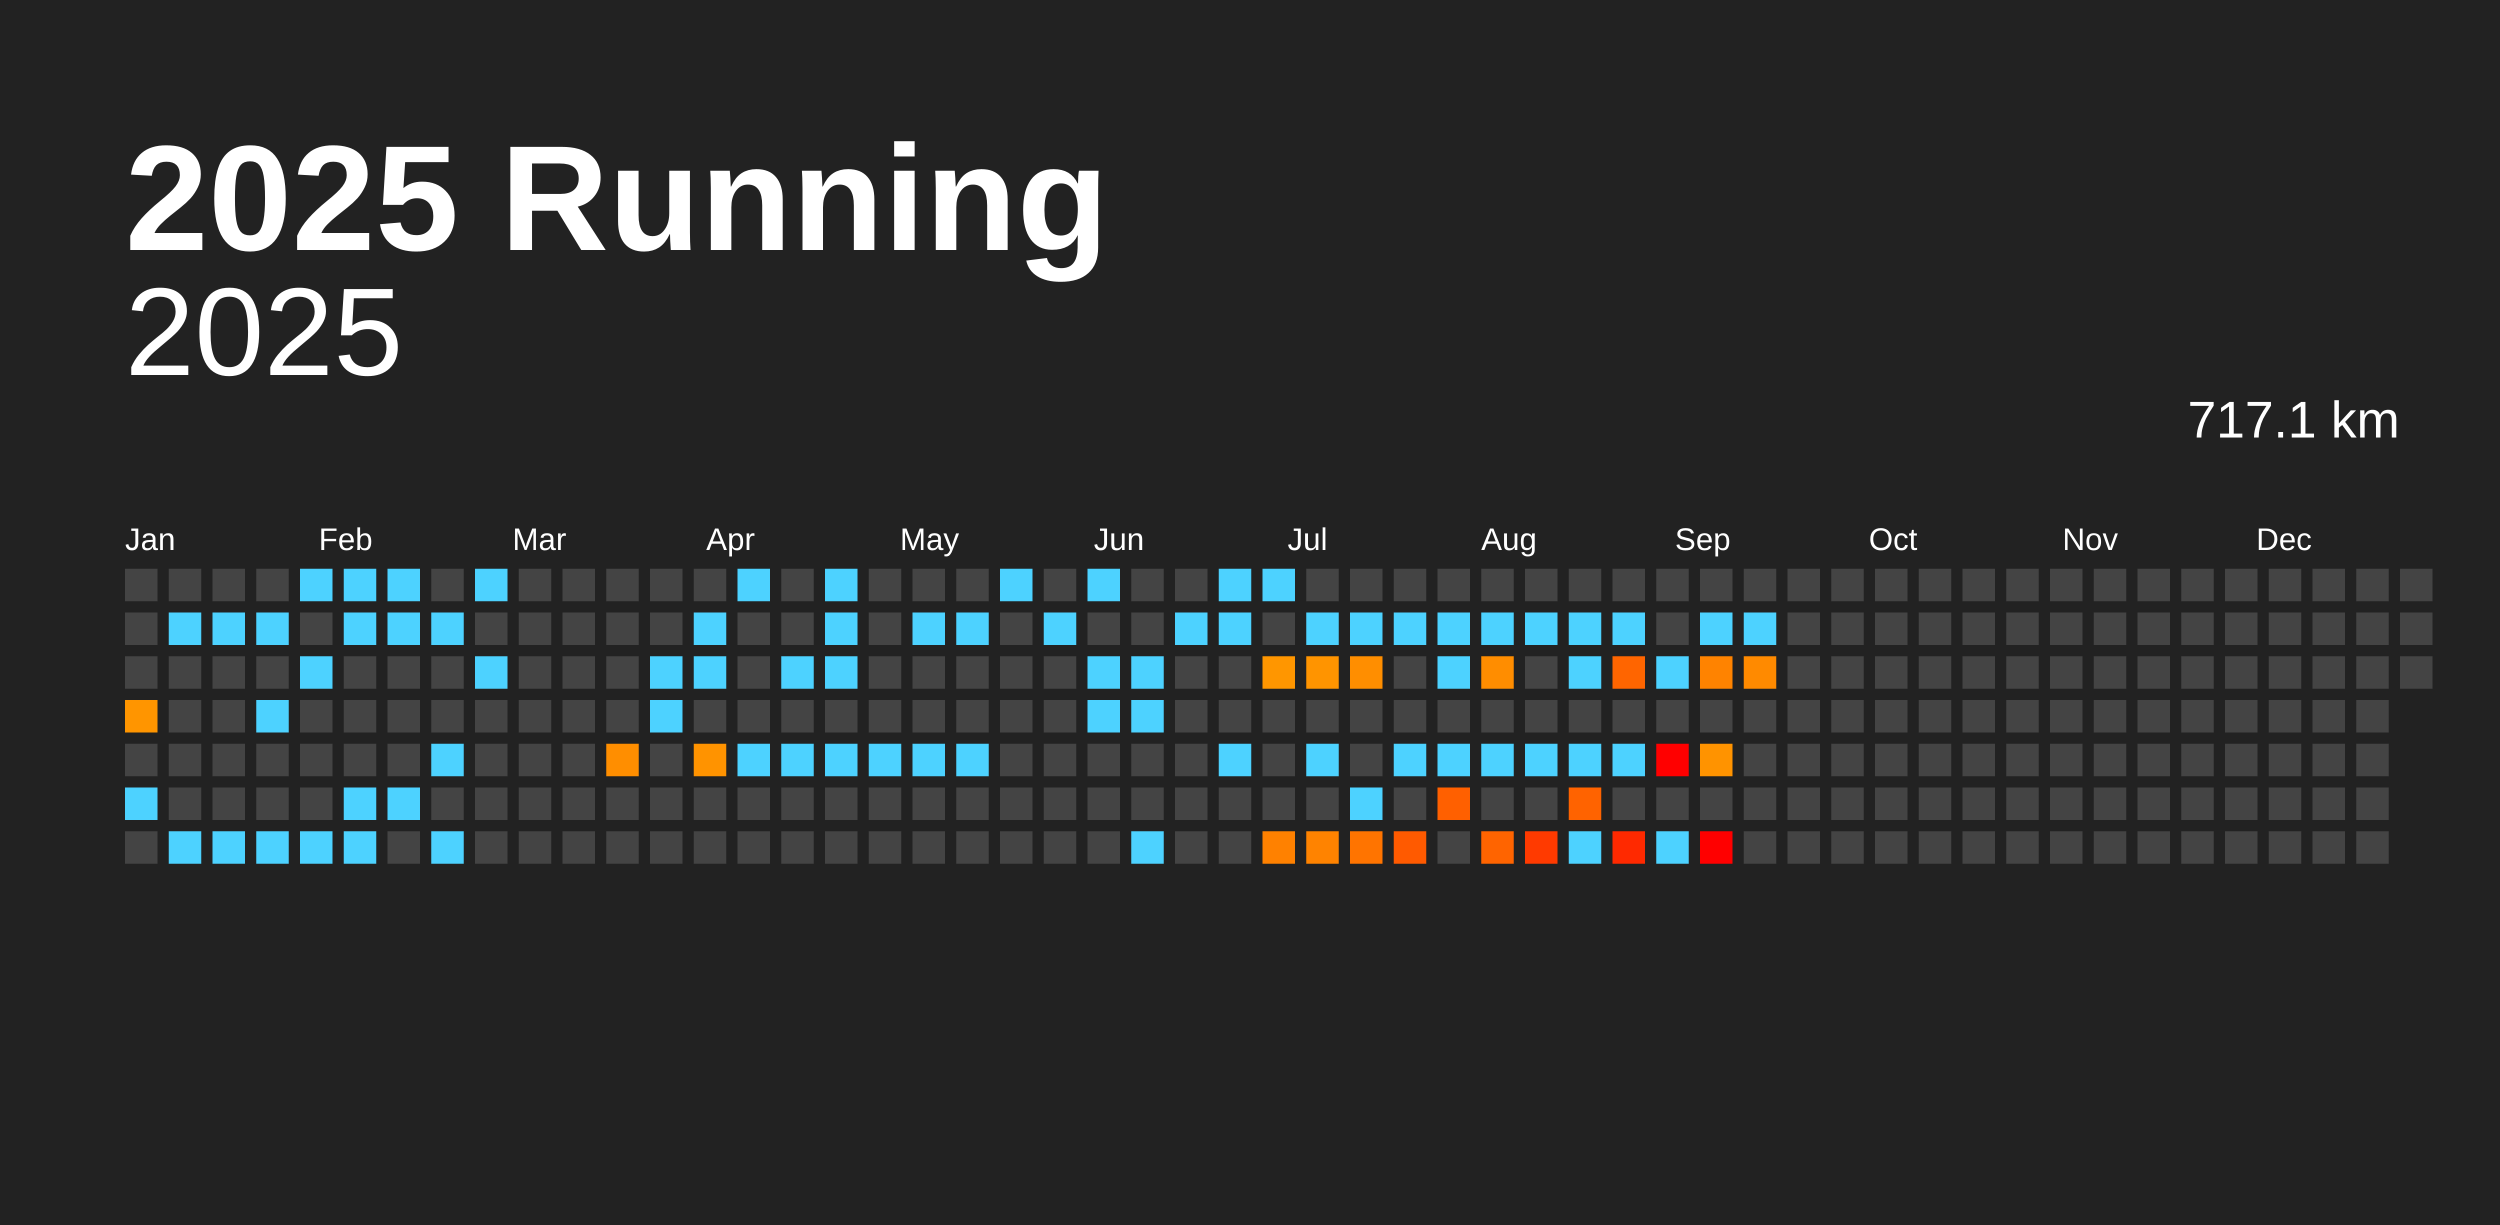
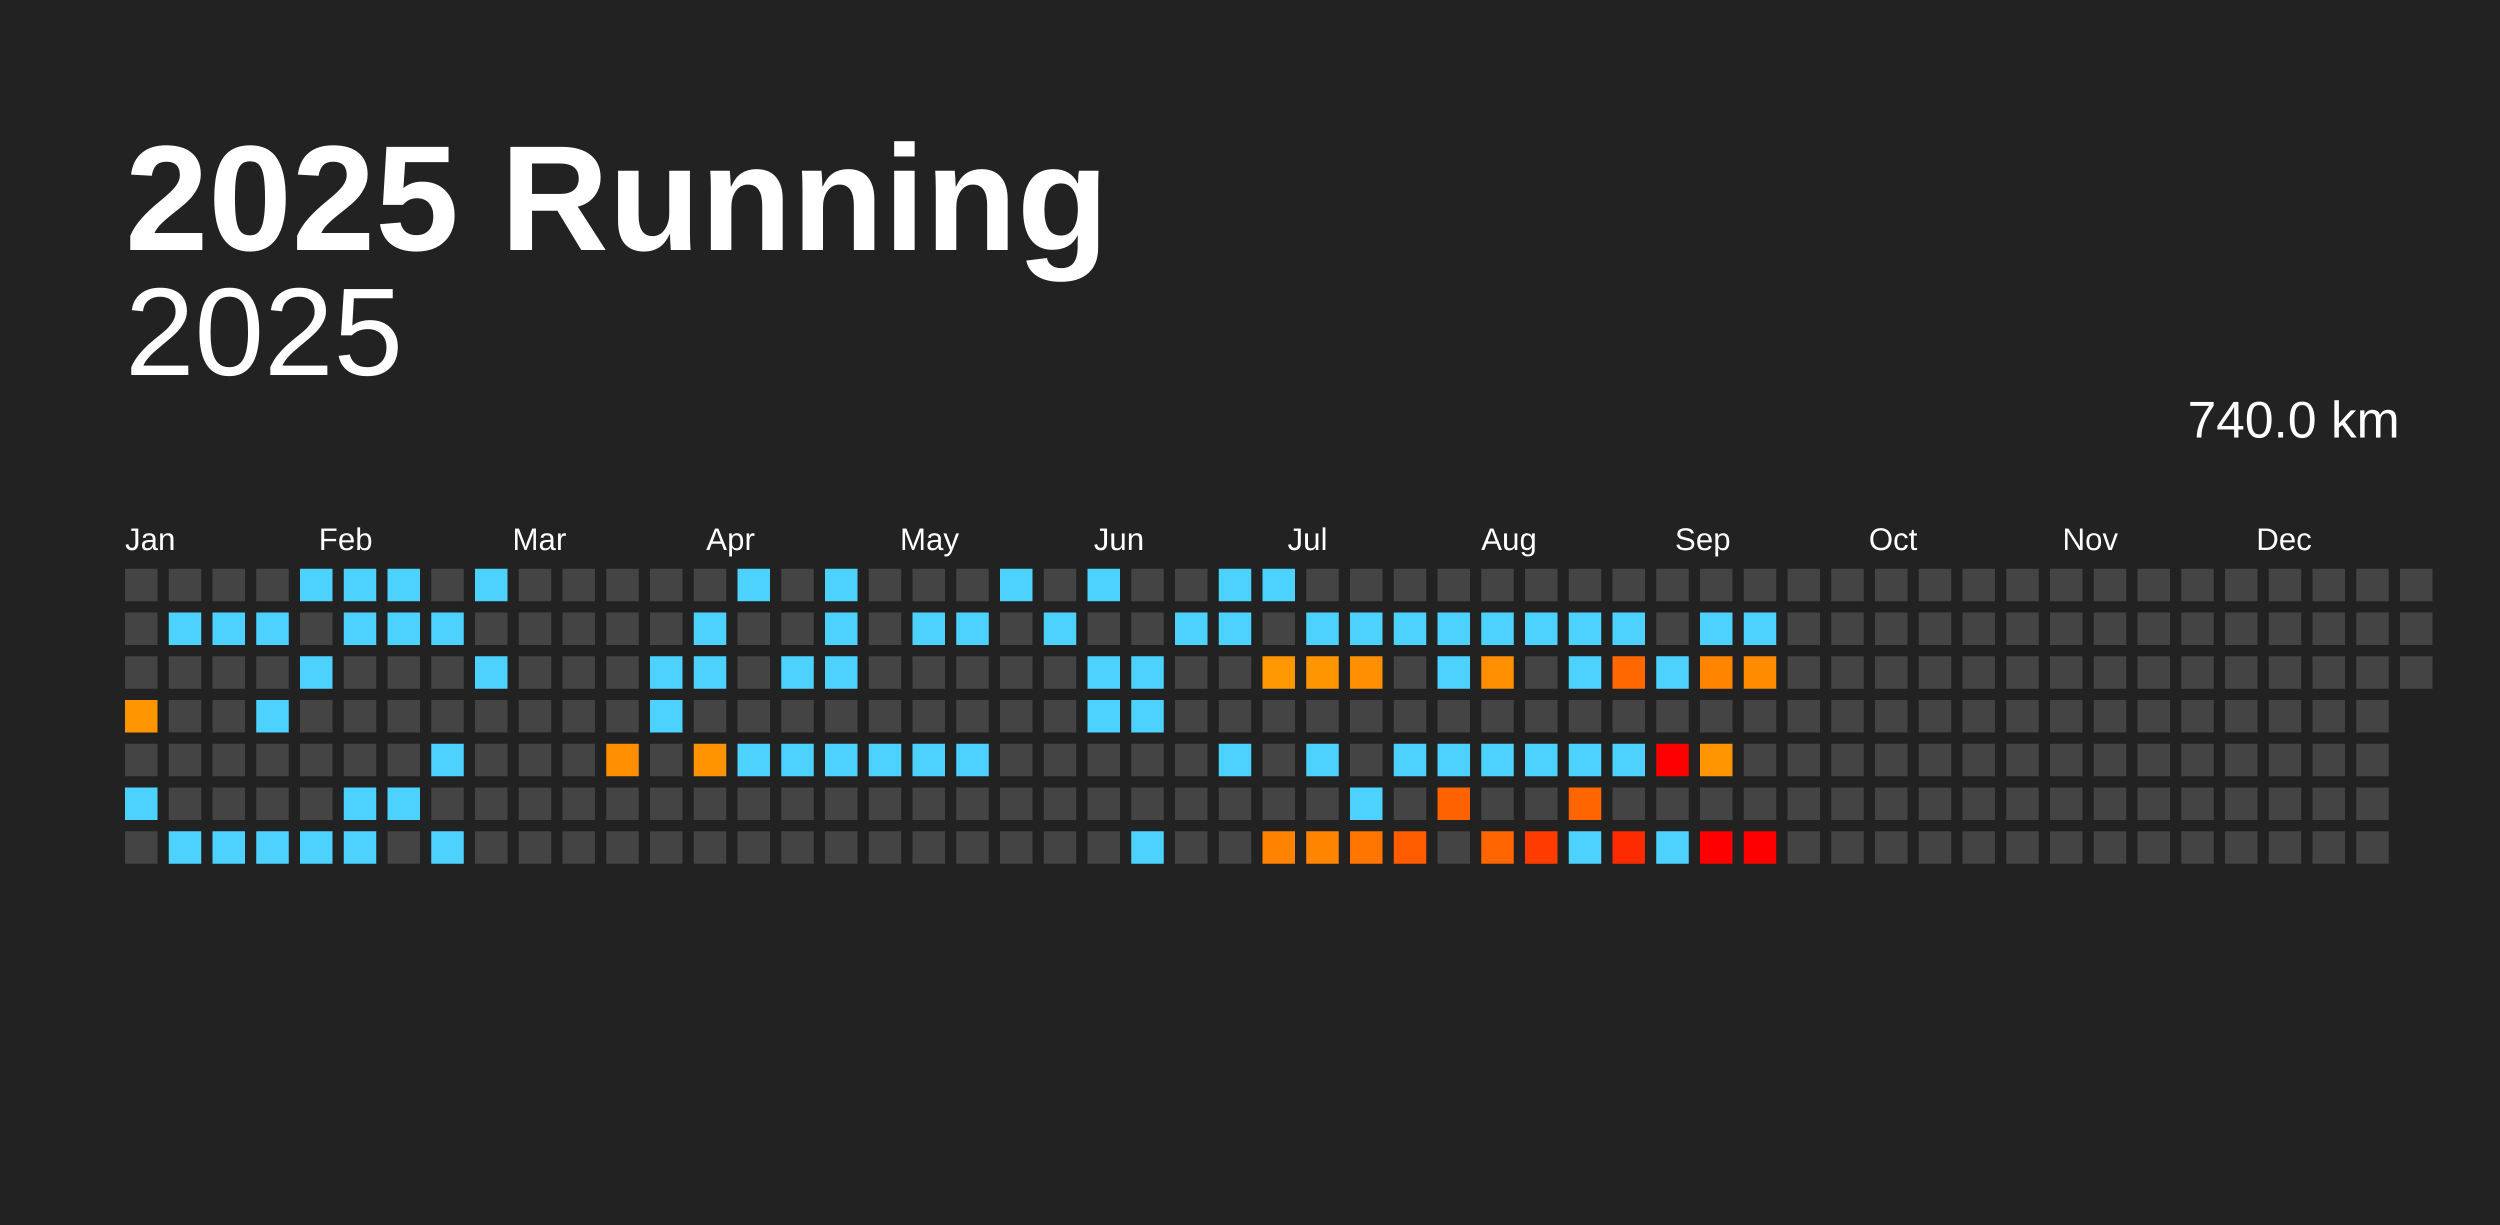
<svg xmlns="http://www.w3.org/2000/svg" baseProfile="full" height="98mm" version="1.1" viewBox="0,0,200,98" width="200mm">
  <defs />
  <rect fill="#222222" height="98" width="200" x="0" y="0" />
  <text fill="#FFFFFF" style="font-size:12px; font-family:Arial; font-weight:bold;" x="10" y="20">2025 Running</text>
  <text alignment-baseline="hanging" fill="#FFFFFF" style="font-size:10.0px; font-family:Arial;" x="10" y="30">2025</text>
-   <text alignment-baseline="hanging" fill="#FFFFFF" style="font-size:4.125px; font-family:Arial;" x="175" y="35">717.1 km</text>
+   <text alignment-baseline="hanging" fill="#FFFFFF" style="font-size:4.125px; font-family:Arial;" x="175" y="35">740.0 km</text>
  <text fill="#FFFFFF" style="font-size:2.5px; font-family:Arial" x="10.0" y="44">Jan</text>
  <text fill="#FFFFFF" style="font-size:2.5px; font-family:Arial" x="25.5" y="44">Feb</text>
  <text fill="#FFFFFF" style="font-size:2.5px; font-family:Arial" x="41.0" y="44">Mar</text>
  <text fill="#FFFFFF" style="font-size:2.5px; font-family:Arial" x="56.5" y="44">Apr</text>
  <text fill="#FFFFFF" style="font-size:2.5px; font-family:Arial" x="72.0" y="44">May</text>
  <text fill="#FFFFFF" style="font-size:2.5px; font-family:Arial" x="87.5" y="44">Jun</text>
  <text fill="#FFFFFF" style="font-size:2.5px; font-family:Arial" x="103.0" y="44">Jul</text>
  <text fill="#FFFFFF" style="font-size:2.5px; font-family:Arial" x="118.5" y="44">Aug</text>
  <text fill="#FFFFFF" style="font-size:2.5px; font-family:Arial" x="134.0" y="44">Sep</text>
  <text fill="#FFFFFF" style="font-size:2.5px; font-family:Arial" x="149.5" y="44">Oct</text>
  <text fill="#FFFFFF" style="font-size:2.5px; font-family:Arial" x="165.0" y="44">Nov</text>
  <text fill="#FFFFFF" style="font-size:2.5px; font-family:Arial" x="180.5" y="44">Dec</text>
  <rect fill="#444444" height="2.6" width="2.6" x="10.0" y="45.5" />
  <rect fill="#444444" height="2.6" width="2.6" x="10.0" y="49.0" />
  <rect fill="#444444" height="2.6" width="2.6" x="10.0" y="52.5" />
-   <rect fill="#ff9500" height="2.6" width="2.6" x="10.0" y="56.0" />
+   <rect fill="#ff9600" height="2.6" width="2.6" x="10.0" y="56.0" />
  <rect fill="#444444" height="2.6" width="2.6" x="10.0" y="59.5" />
  <rect fill="#4dd2ff" height="2.6" width="2.6" x="10.0" y="63.0" />
  <rect fill="#444444" height="2.6" width="2.6" x="10.0" y="66.5" />
  <rect fill="#444444" height="2.6" width="2.6" x="13.5" y="45.5" />
  <rect fill="#4dd2ff" height="2.6" width="2.6" x="13.5" y="49.0" />
  <rect fill="#444444" height="2.6" width="2.6" x="13.5" y="52.5" />
  <rect fill="#444444" height="2.6" width="2.6" x="13.5" y="56.0" />
  <rect fill="#444444" height="2.6" width="2.6" x="13.5" y="59.5" />
  <rect fill="#444444" height="2.6" width="2.6" x="13.5" y="63.0" />
  <rect fill="#4dd2ff" height="2.6" width="2.6" x="13.5" y="66.5" />
  <rect fill="#444444" height="2.6" width="2.6" x="17.0" y="45.5" />
  <rect fill="#4dd2ff" height="2.6" width="2.6" x="17.0" y="49.0" />
  <rect fill="#444444" height="2.6" width="2.6" x="17.0" y="52.5" />
  <rect fill="#444444" height="2.6" width="2.6" x="17.0" y="56.0" />
  <rect fill="#444444" height="2.6" width="2.6" x="17.0" y="59.5" />
  <rect fill="#444444" height="2.6" width="2.6" x="17.0" y="63.0" />
  <rect fill="#4dd2ff" height="2.6" width="2.6" x="17.0" y="66.5" />
  <rect fill="#444444" height="2.6" width="2.6" x="20.5" y="45.5" />
  <rect fill="#4dd2ff" height="2.6" width="2.6" x="20.5" y="49.0" />
  <rect fill="#444444" height="2.6" width="2.6" x="20.5" y="52.5" />
  <rect fill="#4dd2ff" height="2.6" width="2.6" x="20.5" y="56.0" />
  <rect fill="#444444" height="2.6" width="2.6" x="20.5" y="59.5" />
  <rect fill="#444444" height="2.6" width="2.6" x="20.5" y="63.0" />
  <rect fill="#4dd2ff" height="2.6" width="2.6" x="20.5" y="66.5" />
  <rect fill="#4dd2ff" height="2.6" width="2.6" x="24.0" y="45.5" />
  <rect fill="#444444" height="2.6" width="2.6" x="24.0" y="49.0" />
  <rect fill="#4dd2ff" height="2.6" width="2.6" x="24.0" y="52.5" />
  <rect fill="#444444" height="2.6" width="2.6" x="24.0" y="56.0" />
  <rect fill="#444444" height="2.6" width="2.6" x="24.0" y="59.5" />
  <rect fill="#444444" height="2.6" width="2.6" x="24.0" y="63.0" />
  <rect fill="#4dd2ff" height="2.6" width="2.6" x="24.0" y="66.5" />
  <rect fill="#4dd2ff" height="2.6" width="2.6" x="27.5" y="45.5" />
  <rect fill="#4dd2ff" height="2.6" width="2.6" x="27.5" y="49.0" />
  <rect fill="#444444" height="2.6" width="2.6" x="27.5" y="52.5" />
  <rect fill="#444444" height="2.6" width="2.6" x="27.5" y="56.0" />
  <rect fill="#444444" height="2.6" width="2.6" x="27.5" y="59.5" />
  <rect fill="#4dd2ff" height="2.6" width="2.6" x="27.5" y="63.0" />
  <rect fill="#4dd2ff" height="2.6" width="2.6" x="27.5" y="66.5" />
  <rect fill="#4dd2ff" height="2.6" width="2.6" x="31.0" y="45.5" />
  <rect fill="#4dd2ff" height="2.6" width="2.6" x="31.0" y="49.0" />
  <rect fill="#444444" height="2.6" width="2.6" x="31.0" y="52.5" />
  <rect fill="#444444" height="2.6" width="2.6" x="31.0" y="56.0" />
  <rect fill="#444444" height="2.6" width="2.6" x="31.0" y="59.5" />
  <rect fill="#4dd2ff" height="2.6" width="2.6" x="31.0" y="63.0" />
  <rect fill="#444444" height="2.6" width="2.6" x="31.0" y="66.5" />
  <rect fill="#444444" height="2.6" width="2.6" x="34.5" y="45.5" />
  <rect fill="#4dd2ff" height="2.6" width="2.6" x="34.5" y="49.0" />
  <rect fill="#444444" height="2.6" width="2.6" x="34.5" y="52.5" />
  <rect fill="#444444" height="2.6" width="2.6" x="34.5" y="56.0" />
  <rect fill="#4dd2ff" height="2.6" width="2.6" x="34.5" y="59.5" />
  <rect fill="#444444" height="2.6" width="2.6" x="34.5" y="63.0" />
  <rect fill="#4dd2ff" height="2.6" width="2.6" x="34.5" y="66.5" />
  <rect fill="#4dd2ff" height="2.6" width="2.6" x="38.0" y="45.5" />
  <rect fill="#444444" height="2.6" width="2.6" x="38.0" y="49.0" />
  <rect fill="#4dd2ff" height="2.6" width="2.6" x="38.0" y="52.5" />
  <rect fill="#444444" height="2.6" width="2.6" x="38.0" y="56.0" />
  <rect fill="#444444" height="2.6" width="2.6" x="38.0" y="59.5" />
  <rect fill="#444444" height="2.6" width="2.6" x="38.0" y="63.0" />
  <rect fill="#444444" height="2.6" width="2.6" x="38.0" y="66.5" />
  <rect fill="#444444" height="2.6" width="2.6" x="41.5" y="45.5" />
  <rect fill="#444444" height="2.6" width="2.6" x="41.5" y="49.0" />
  <rect fill="#444444" height="2.6" width="2.6" x="41.5" y="52.5" />
  <rect fill="#444444" height="2.6" width="2.6" x="41.5" y="56.0" />
  <rect fill="#444444" height="2.6" width="2.6" x="41.5" y="59.5" />
  <rect fill="#444444" height="2.6" width="2.6" x="41.5" y="63.0" />
  <rect fill="#444444" height="2.6" width="2.6" x="41.5" y="66.5" />
  <rect fill="#444444" height="2.6" width="2.6" x="45.0" y="45.5" />
  <rect fill="#444444" height="2.6" width="2.6" x="45.0" y="49.0" />
  <rect fill="#444444" height="2.6" width="2.6" x="45.0" y="52.5" />
  <rect fill="#444444" height="2.6" width="2.6" x="45.0" y="56.0" />
  <rect fill="#444444" height="2.6" width="2.6" x="45.0" y="59.5" />
  <rect fill="#444444" height="2.6" width="2.6" x="45.0" y="63.0" />
  <rect fill="#444444" height="2.6" width="2.6" x="45.0" y="66.5" />
  <rect fill="#444444" height="2.6" width="2.6" x="48.5" y="45.5" />
  <rect fill="#444444" height="2.6" width="2.6" x="48.5" y="49.0" />
  <rect fill="#444444" height="2.6" width="2.6" x="48.5" y="52.5" />
  <rect fill="#444444" height="2.6" width="2.6" x="48.5" y="56.0" />
-   <rect fill="#ff8e00" height="2.6" width="2.6" x="48.5" y="59.5" />
+   <rect fill="#ff8f00" height="2.6" width="2.6" x="48.5" y="59.5" />
  <rect fill="#444444" height="2.6" width="2.6" x="48.5" y="63.0" />
  <rect fill="#444444" height="2.6" width="2.6" x="48.5" y="66.5" />
  <rect fill="#444444" height="2.6" width="2.6" x="52.0" y="45.5" />
  <rect fill="#444444" height="2.6" width="2.6" x="52.0" y="49.0" />
  <rect fill="#4dd2ff" height="2.6" width="2.6" x="52.0" y="52.5" />
  <rect fill="#4dd2ff" height="2.6" width="2.6" x="52.0" y="56.0" />
  <rect fill="#444444" height="2.6" width="2.6" x="52.0" y="59.5" />
  <rect fill="#444444" height="2.6" width="2.6" x="52.0" y="63.0" />
  <rect fill="#444444" height="2.6" width="2.6" x="52.0" y="66.5" />
  <rect fill="#444444" height="2.6" width="2.6" x="55.5" y="45.5" />
  <rect fill="#4dd2ff" height="2.6" width="2.6" x="55.5" y="49.0" />
  <rect fill="#4dd2ff" height="2.6" width="2.6" x="55.5" y="52.5" />
  <rect fill="#444444" height="2.6" width="2.6" x="55.5" y="56.0" />
-   <rect fill="#ff9300" height="2.6" width="2.6" x="55.5" y="59.5" />
+   <rect fill="#ff9400" height="2.6" width="2.6" x="55.5" y="59.5" />
  <rect fill="#444444" height="2.6" width="2.6" x="55.5" y="63.0" />
  <rect fill="#444444" height="2.6" width="2.6" x="55.5" y="66.5" />
  <rect fill="#4dd2ff" height="2.6" width="2.6" x="59.0" y="45.5" />
  <rect fill="#444444" height="2.6" width="2.6" x="59.0" y="49.0" />
  <rect fill="#444444" height="2.6" width="2.6" x="59.0" y="52.5" />
  <rect fill="#444444" height="2.6" width="2.6" x="59.0" y="56.0" />
  <rect fill="#4dd2ff" height="2.6" width="2.6" x="59.0" y="59.5" />
  <rect fill="#444444" height="2.6" width="2.6" x="59.0" y="63.0" />
  <rect fill="#444444" height="2.6" width="2.6" x="59.0" y="66.5" />
  <rect fill="#444444" height="2.6" width="2.6" x="62.5" y="45.5" />
  <rect fill="#444444" height="2.6" width="2.6" x="62.5" y="49.0" />
  <rect fill="#4dd2ff" height="2.6" width="2.6" x="62.5" y="52.5" />
  <rect fill="#444444" height="2.6" width="2.6" x="62.5" y="56.0" />
  <rect fill="#4dd2ff" height="2.6" width="2.6" x="62.5" y="59.5" />
  <rect fill="#444444" height="2.6" width="2.6" x="62.5" y="63.0" />
  <rect fill="#444444" height="2.6" width="2.6" x="62.5" y="66.5" />
  <rect fill="#4dd2ff" height="2.6" width="2.6" x="66.0" y="45.5" />
  <rect fill="#4dd2ff" height="2.6" width="2.6" x="66.0" y="49.0" />
  <rect fill="#4dd2ff" height="2.6" width="2.6" x="66.0" y="52.5" />
  <rect fill="#444444" height="2.6" width="2.6" x="66.0" y="56.0" />
  <rect fill="#4dd2ff" height="2.6" width="2.6" x="66.0" y="59.5" />
  <rect fill="#444444" height="2.6" width="2.6" x="66.0" y="63.0" />
  <rect fill="#444444" height="2.6" width="2.6" x="66.0" y="66.5" />
  <rect fill="#444444" height="2.6" width="2.6" x="69.5" y="45.5" />
  <rect fill="#444444" height="2.6" width="2.6" x="69.5" y="49.0" />
  <rect fill="#444444" height="2.6" width="2.6" x="69.5" y="52.5" />
  <rect fill="#444444" height="2.6" width="2.6" x="69.5" y="56.0" />
  <rect fill="#4dd2ff" height="2.6" width="2.6" x="69.5" y="59.5" />
  <rect fill="#444444" height="2.6" width="2.6" x="69.5" y="63.0" />
  <rect fill="#444444" height="2.6" width="2.6" x="69.5" y="66.5" />
  <rect fill="#444444" height="2.6" width="2.6" x="73.0" y="45.5" />
  <rect fill="#4dd2ff" height="2.6" width="2.6" x="73.0" y="49.0" />
  <rect fill="#444444" height="2.6" width="2.6" x="73.0" y="52.5" />
  <rect fill="#444444" height="2.6" width="2.6" x="73.0" y="56.0" />
  <rect fill="#4dd2ff" height="2.6" width="2.6" x="73.0" y="59.5" />
  <rect fill="#444444" height="2.6" width="2.6" x="73.0" y="63.0" />
  <rect fill="#444444" height="2.6" width="2.6" x="73.0" y="66.5" />
  <rect fill="#444444" height="2.6" width="2.6" x="76.5" y="45.5" />
  <rect fill="#4dd2ff" height="2.6" width="2.6" x="76.5" y="49.0" />
  <rect fill="#444444" height="2.6" width="2.6" x="76.5" y="52.5" />
  <rect fill="#444444" height="2.6" width="2.6" x="76.5" y="56.0" />
  <rect fill="#4dd2ff" height="2.6" width="2.6" x="76.5" y="59.5" />
  <rect fill="#444444" height="2.6" width="2.6" x="76.5" y="63.0" />
  <rect fill="#444444" height="2.6" width="2.6" x="76.5" y="66.5" />
  <rect fill="#4dd2ff" height="2.6" width="2.6" x="80.0" y="45.5" />
  <rect fill="#444444" height="2.6" width="2.6" x="80.0" y="49.0" />
  <rect fill="#444444" height="2.6" width="2.6" x="80.0" y="52.5" />
  <rect fill="#444444" height="2.6" width="2.6" x="80.0" y="56.0" />
  <rect fill="#444444" height="2.6" width="2.6" x="80.0" y="59.5" />
  <rect fill="#444444" height="2.6" width="2.6" x="80.0" y="63.0" />
  <rect fill="#444444" height="2.6" width="2.6" x="80.0" y="66.5" />
  <rect fill="#444444" height="2.6" width="2.6" x="83.5" y="45.5" />
  <rect fill="#4dd2ff" height="2.6" width="2.6" x="83.5" y="49.0" />
  <rect fill="#444444" height="2.6" width="2.6" x="83.5" y="52.5" />
  <rect fill="#444444" height="2.6" width="2.6" x="83.5" y="56.0" />
  <rect fill="#444444" height="2.6" width="2.6" x="83.5" y="59.5" />
  <rect fill="#444444" height="2.6" width="2.6" x="83.5" y="63.0" />
  <rect fill="#444444" height="2.6" width="2.6" x="83.5" y="66.5" />
  <rect fill="#4dd2ff" height="2.6" width="2.6" x="87.0" y="45.5" />
  <rect fill="#444444" height="2.6" width="2.6" x="87.0" y="49.0" />
  <rect fill="#4dd2ff" height="2.6" width="2.6" x="87.0" y="52.5" />
  <rect fill="#4dd2ff" height="2.6" width="2.6" x="87.0" y="56.0" />
  <rect fill="#444444" height="2.6" width="2.6" x="87.0" y="59.5" />
  <rect fill="#444444" height="2.6" width="2.6" x="87.0" y="63.0" />
  <rect fill="#444444" height="2.6" width="2.6" x="87.0" y="66.5" />
  <rect fill="#444444" height="2.6" width="2.6" x="90.5" y="45.5" />
  <rect fill="#444444" height="2.6" width="2.6" x="90.5" y="49.0" />
  <rect fill="#4dd2ff" height="2.6" width="2.6" x="90.5" y="52.5" />
  <rect fill="#4dd2ff" height="2.6" width="2.6" x="90.5" y="56.0" />
  <rect fill="#444444" height="2.6" width="2.6" x="90.5" y="59.5" />
  <rect fill="#444444" height="2.6" width="2.6" x="90.5" y="63.0" />
  <rect fill="#4dd2ff" height="2.6" width="2.6" x="90.5" y="66.5" />
  <rect fill="#444444" height="2.6" width="2.6" x="94.0" y="45.5" />
  <rect fill="#4dd2ff" height="2.6" width="2.6" x="94.0" y="49.0" />
  <rect fill="#444444" height="2.6" width="2.6" x="94.0" y="52.5" />
  <rect fill="#444444" height="2.6" width="2.6" x="94.0" y="56.0" />
  <rect fill="#444444" height="2.6" width="2.6" x="94.0" y="59.5" />
  <rect fill="#444444" height="2.6" width="2.6" x="94.0" y="63.0" />
  <rect fill="#444444" height="2.6" width="2.6" x="94.0" y="66.5" />
  <rect fill="#4dd2ff" height="2.6" width="2.6" x="97.5" y="45.5" />
  <rect fill="#4dd2ff" height="2.6" width="2.6" x="97.5" y="49.0" />
  <rect fill="#444444" height="2.6" width="2.6" x="97.5" y="52.5" />
  <rect fill="#444444" height="2.6" width="2.6" x="97.5" y="56.0" />
  <rect fill="#4dd2ff" height="2.6" width="2.6" x="97.5" y="59.5" />
  <rect fill="#444444" height="2.6" width="2.6" x="97.5" y="63.0" />
  <rect fill="#444444" height="2.6" width="2.6" x="97.5" y="66.5" />
  <rect fill="#4dd2ff" height="2.6" width="2.6" x="101.0" y="45.5" />
  <rect fill="#444444" height="2.6" width="2.6" x="101.0" y="49.0" />
-   <rect fill="#ff9600" height="2.6" width="2.6" x="101.0" y="52.5" />
+   <rect fill="#ff9700" height="2.6" width="2.6" x="101.0" y="52.5" />
  <rect fill="#444444" height="2.6" width="2.6" x="101.0" y="56.0" />
  <rect fill="#444444" height="2.6" width="2.6" x="101.0" y="59.5" />
  <rect fill="#444444" height="2.6" width="2.6" x="101.0" y="63.0" />
-   <rect fill="#ff8100" height="2.6" width="2.6" x="101.0" y="66.5" />
+   <rect fill="#ff8300" height="2.6" width="2.6" x="101.0" y="66.5" />
  <rect fill="#444444" height="2.6" width="2.6" x="104.5" y="45.5" />
  <rect fill="#4dd2ff" height="2.6" width="2.6" x="104.5" y="49.0" />
-   <rect fill="#ff9400" height="2.6" width="2.6" x="104.5" y="52.5" />
+   <rect fill="#ff9500" height="2.6" width="2.6" x="104.5" y="52.5" />
  <rect fill="#444444" height="2.6" width="2.6" x="104.5" y="56.0" />
  <rect fill="#4dd2ff" height="2.6" width="2.6" x="104.5" y="59.5" />
  <rect fill="#444444" height="2.6" width="2.6" x="104.5" y="63.0" />
-   <rect fill="#ff8300" height="2.6" width="2.6" x="104.5" y="66.5" />
+   <rect fill="#ff8400" height="2.6" width="2.6" x="104.5" y="66.5" />
  <rect fill="#444444" height="2.6" width="2.6" x="108.0" y="45.5" />
  <rect fill="#4dd2ff" height="2.6" width="2.6" x="108.0" y="49.0" />
-   <rect fill="#ff8e00" height="2.6" width="2.6" x="108.0" y="52.5" />
+   <rect fill="#ff8f00" height="2.6" width="2.6" x="108.0" y="52.5" />
  <rect fill="#444444" height="2.6" width="2.6" x="108.0" y="56.0" />
  <rect fill="#444444" height="2.6" width="2.6" x="108.0" y="59.5" />
  <rect fill="#4dd2ff" height="2.6" width="2.6" x="108.0" y="63.0" />
-   <rect fill="#ff7400" height="2.6" width="2.6" x="108.0" y="66.5" />
+   <rect fill="#ff7500" height="2.6" width="2.6" x="108.0" y="66.5" />
  <rect fill="#444444" height="2.6" width="2.6" x="111.5" y="45.5" />
  <rect fill="#4dd2ff" height="2.6" width="2.6" x="111.5" y="49.0" />
  <rect fill="#444444" height="2.6" width="2.6" x="111.5" y="52.5" />
  <rect fill="#444444" height="2.6" width="2.6" x="111.5" y="56.0" />
  <rect fill="#4dd2ff" height="2.6" width="2.6" x="111.5" y="59.5" />
  <rect fill="#444444" height="2.6" width="2.6" x="111.5" y="63.0" />
-   <rect fill="#ff5a00" height="2.6" width="2.6" x="111.5" y="66.5" />
+   <rect fill="#ff5c00" height="2.6" width="2.6" x="111.5" y="66.5" />
  <rect fill="#444444" height="2.6" width="2.6" x="115.0" y="45.5" />
  <rect fill="#4dd2ff" height="2.6" width="2.6" x="115.0" y="49.0" />
  <rect fill="#4dd2ff" height="2.6" width="2.6" x="115.0" y="52.5" />
  <rect fill="#444444" height="2.6" width="2.6" x="115.0" y="56.0" />
  <rect fill="#4dd2ff" height="2.6" width="2.6" x="115.0" y="59.5" />
-   <rect fill="#ff6000" height="2.6" width="2.6" x="115.0" y="63.0" />
+   <rect fill="#ff6200" height="2.6" width="2.6" x="115.0" y="63.0" />
  <rect fill="#444444" height="2.6" width="2.6" x="115.0" y="66.5" />
  <rect fill="#444444" height="2.6" width="2.6" x="118.5" y="45.5" />
  <rect fill="#4dd2ff" height="2.6" width="2.6" x="118.5" y="49.0" />
-   <rect fill="#ff8d00" height="2.6" width="2.6" x="118.5" y="52.5" />
+   <rect fill="#ff8e00" height="2.6" width="2.6" x="118.5" y="52.5" />
  <rect fill="#444444" height="2.6" width="2.6" x="118.5" y="56.0" />
  <rect fill="#4dd2ff" height="2.6" width="2.6" x="118.5" y="59.5" />
  <rect fill="#444444" height="2.6" width="2.6" x="118.5" y="63.0" />
-   <rect fill="#ff6400" height="2.6" width="2.6" x="118.5" y="66.5" />
+   <rect fill="#ff6500" height="2.6" width="2.6" x="118.5" y="66.5" />
  <rect fill="#444444" height="2.6" width="2.6" x="122.0" y="45.5" />
  <rect fill="#4dd2ff" height="2.6" width="2.6" x="122.0" y="49.0" />
  <rect fill="#444444" height="2.6" width="2.6" x="122.0" y="52.5" />
  <rect fill="#444444" height="2.6" width="2.6" x="122.0" y="56.0" />
  <rect fill="#4dd2ff" height="2.6" width="2.6" x="122.0" y="59.5" />
  <rect fill="#444444" height="2.6" width="2.6" x="122.0" y="63.0" />
-   <rect fill="#ff3a00" height="2.6" width="2.6" x="122.0" y="66.5" />
+   <rect fill="#ff3c00" height="2.6" width="2.6" x="122.0" y="66.5" />
  <rect fill="#444444" height="2.6" width="2.6" x="125.5" y="45.5" />
  <rect fill="#4dd2ff" height="2.6" width="2.6" x="125.5" y="49.0" />
  <rect fill="#4dd2ff" height="2.6" width="2.6" x="125.5" y="52.5" />
  <rect fill="#444444" height="2.6" width="2.6" x="125.5" y="56.0" />
  <rect fill="#4dd2ff" height="2.6" width="2.6" x="125.5" y="59.5" />
-   <rect fill="#ff6300" height="2.6" width="2.6" x="125.5" y="63.0" />
+   <rect fill="#ff6500" height="2.6" width="2.6" x="125.5" y="63.0" />
  <rect fill="#4dd2ff" height="2.6" width="2.6" x="125.5" y="66.5" />
  <rect fill="#444444" height="2.6" width="2.6" x="129.0" y="45.5" />
  <rect fill="#4dd2ff" height="2.6" width="2.6" x="129.0" y="49.0" />
-   <rect fill="#ff6500" height="2.6" width="2.6" x="129.0" y="52.5" />
+   <rect fill="#ff6700" height="2.6" width="2.6" x="129.0" y="52.5" />
  <rect fill="#444444" height="2.6" width="2.6" x="129.0" y="56.0" />
  <rect fill="#4dd2ff" height="2.6" width="2.6" x="129.0" y="59.5" />
  <rect fill="#444444" height="2.6" width="2.6" x="129.0" y="63.0" />
-   <rect fill="#ff2900" height="2.6" width="2.6" x="129.0" y="66.5" />
+   <rect fill="#ff2b00" height="2.6" width="2.6" x="129.0" y="66.5" />
  <rect fill="#444444" height="2.6" width="2.6" x="132.5" y="45.5" />
  <rect fill="#444444" height="2.6" width="2.6" x="132.5" y="49.0" />
  <rect fill="#4dd2ff" height="2.6" width="2.6" x="132.5" y="52.5" />
  <rect fill="#444444" height="2.6" width="2.6" x="132.5" y="56.0" />
  <rect fill="red" height="2.6" width="2.6" x="132.5" y="59.5" />
  <rect fill="#444444" height="2.6" width="2.6" x="132.5" y="63.0" />
  <rect fill="#4dd2ff" height="2.6" width="2.6" x="132.5" y="66.5" />
  <rect fill="#444444" height="2.6" width="2.6" x="136.0" y="45.5" />
  <rect fill="#4dd2ff" height="2.6" width="2.6" x="136.0" y="49.0" />
-   <rect fill="#ff8300" height="2.6" width="2.6" x="136.0" y="52.5" />
+   <rect fill="#ff8400" height="2.6" width="2.6" x="136.0" y="52.5" />
  <rect fill="#444444" height="2.6" width="2.6" x="136.0" y="56.0" />
-   <rect fill="#ff9300" height="2.6" width="2.6" x="136.0" y="59.5" />
+   <rect fill="#ff9500" height="2.6" width="2.6" x="136.0" y="59.5" />
  <rect fill="#444444" height="2.6" width="2.6" x="136.0" y="63.0" />
  <rect fill="red" height="2.6" width="2.6" x="136.0" y="66.5" />
  <rect fill="#444444" height="2.6" width="2.6" x="139.5" y="45.5" />
  <rect fill="#4dd2ff" height="2.6" width="2.6" x="139.5" y="49.0" />
-   <rect fill="#ff8a00" height="2.6" width="2.6" x="139.5" y="52.5" />
+   <rect fill="#ff8b00" height="2.6" width="2.6" x="139.5" y="52.5" />
  <rect fill="#444444" height="2.6" width="2.6" x="139.5" y="56.0" />
  <rect fill="#444444" height="2.6" width="2.6" x="139.5" y="59.5" />
  <rect fill="#444444" height="2.6" width="2.6" x="139.5" y="63.0" />
-   <rect fill="#444444" height="2.6" width="2.6" x="139.5" y="66.5" />
+   <rect fill="red" height="2.6" width="2.6" x="139.5" y="66.5" />
  <rect fill="#444444" height="2.6" width="2.6" x="143.0" y="45.5" />
  <rect fill="#444444" height="2.6" width="2.6" x="143.0" y="49.0" />
  <rect fill="#444444" height="2.6" width="2.6" x="143.0" y="52.5" />
  <rect fill="#444444" height="2.6" width="2.6" x="143.0" y="56.0" />
  <rect fill="#444444" height="2.6" width="2.6" x="143.0" y="59.5" />
  <rect fill="#444444" height="2.6" width="2.6" x="143.0" y="63.0" />
  <rect fill="#444444" height="2.6" width="2.6" x="143.0" y="66.5" />
  <rect fill="#444444" height="2.6" width="2.6" x="146.5" y="45.5" />
  <rect fill="#444444" height="2.6" width="2.6" x="146.5" y="49.0" />
  <rect fill="#444444" height="2.6" width="2.6" x="146.5" y="52.5" />
  <rect fill="#444444" height="2.6" width="2.6" x="146.5" y="56.0" />
  <rect fill="#444444" height="2.6" width="2.6" x="146.5" y="59.5" />
  <rect fill="#444444" height="2.6" width="2.6" x="146.5" y="63.0" />
  <rect fill="#444444" height="2.6" width="2.6" x="146.5" y="66.5" />
  <rect fill="#444444" height="2.6" width="2.6" x="150.0" y="45.5" />
  <rect fill="#444444" height="2.6" width="2.6" x="150.0" y="49.0" />
  <rect fill="#444444" height="2.6" width="2.6" x="150.0" y="52.5" />
  <rect fill="#444444" height="2.6" width="2.6" x="150.0" y="56.0" />
  <rect fill="#444444" height="2.6" width="2.6" x="150.0" y="59.5" />
  <rect fill="#444444" height="2.6" width="2.6" x="150.0" y="63.0" />
  <rect fill="#444444" height="2.6" width="2.6" x="150.0" y="66.5" />
  <rect fill="#444444" height="2.6" width="2.6" x="153.5" y="45.5" />
  <rect fill="#444444" height="2.6" width="2.6" x="153.5" y="49.0" />
  <rect fill="#444444" height="2.6" width="2.6" x="153.5" y="52.5" />
  <rect fill="#444444" height="2.6" width="2.6" x="153.5" y="56.0" />
  <rect fill="#444444" height="2.6" width="2.6" x="153.5" y="59.5" />
  <rect fill="#444444" height="2.6" width="2.6" x="153.5" y="63.0" />
  <rect fill="#444444" height="2.6" width="2.6" x="153.5" y="66.5" />
  <rect fill="#444444" height="2.6" width="2.6" x="157.0" y="45.5" />
  <rect fill="#444444" height="2.6" width="2.6" x="157.0" y="49.0" />
  <rect fill="#444444" height="2.6" width="2.6" x="157.0" y="52.5" />
  <rect fill="#444444" height="2.6" width="2.6" x="157.0" y="56.0" />
  <rect fill="#444444" height="2.6" width="2.6" x="157.0" y="59.5" />
  <rect fill="#444444" height="2.6" width="2.6" x="157.0" y="63.0" />
  <rect fill="#444444" height="2.6" width="2.6" x="157.0" y="66.5" />
  <rect fill="#444444" height="2.6" width="2.6" x="160.5" y="45.5" />
  <rect fill="#444444" height="2.6" width="2.6" x="160.5" y="49.0" />
  <rect fill="#444444" height="2.6" width="2.6" x="160.5" y="52.5" />
  <rect fill="#444444" height="2.6" width="2.6" x="160.5" y="56.0" />
  <rect fill="#444444" height="2.6" width="2.6" x="160.5" y="59.5" />
  <rect fill="#444444" height="2.6" width="2.6" x="160.5" y="63.0" />
  <rect fill="#444444" height="2.6" width="2.6" x="160.5" y="66.5" />
  <rect fill="#444444" height="2.6" width="2.6" x="164.0" y="45.5" />
  <rect fill="#444444" height="2.6" width="2.6" x="164.0" y="49.0" />
  <rect fill="#444444" height="2.6" width="2.6" x="164.0" y="52.5" />
  <rect fill="#444444" height="2.6" width="2.6" x="164.0" y="56.0" />
  <rect fill="#444444" height="2.6" width="2.6" x="164.0" y="59.5" />
  <rect fill="#444444" height="2.6" width="2.6" x="164.0" y="63.0" />
  <rect fill="#444444" height="2.6" width="2.6" x="164.0" y="66.5" />
  <rect fill="#444444" height="2.6" width="2.6" x="167.5" y="45.5" />
  <rect fill="#444444" height="2.6" width="2.6" x="167.5" y="49.0" />
  <rect fill="#444444" height="2.6" width="2.6" x="167.5" y="52.5" />
  <rect fill="#444444" height="2.6" width="2.6" x="167.5" y="56.0" />
  <rect fill="#444444" height="2.6" width="2.6" x="167.5" y="59.5" />
  <rect fill="#444444" height="2.6" width="2.6" x="167.5" y="63.0" />
  <rect fill="#444444" height="2.6" width="2.6" x="167.5" y="66.5" />
  <rect fill="#444444" height="2.6" width="2.6" x="171.0" y="45.5" />
  <rect fill="#444444" height="2.6" width="2.6" x="171.0" y="49.0" />
  <rect fill="#444444" height="2.6" width="2.6" x="171.0" y="52.5" />
  <rect fill="#444444" height="2.6" width="2.6" x="171.0" y="56.0" />
  <rect fill="#444444" height="2.6" width="2.6" x="171.0" y="59.5" />
  <rect fill="#444444" height="2.6" width="2.6" x="171.0" y="63.0" />
  <rect fill="#444444" height="2.6" width="2.6" x="171.0" y="66.5" />
  <rect fill="#444444" height="2.6" width="2.6" x="174.5" y="45.5" />
  <rect fill="#444444" height="2.6" width="2.6" x="174.5" y="49.0" />
  <rect fill="#444444" height="2.6" width="2.6" x="174.5" y="52.5" />
  <rect fill="#444444" height="2.6" width="2.6" x="174.5" y="56.0" />
  <rect fill="#444444" height="2.6" width="2.6" x="174.5" y="59.5" />
  <rect fill="#444444" height="2.6" width="2.6" x="174.5" y="63.0" />
  <rect fill="#444444" height="2.6" width="2.6" x="174.5" y="66.5" />
  <rect fill="#444444" height="2.6" width="2.6" x="178.0" y="45.5" />
  <rect fill="#444444" height="2.6" width="2.6" x="178.0" y="49.0" />
  <rect fill="#444444" height="2.6" width="2.6" x="178.0" y="52.5" />
  <rect fill="#444444" height="2.6" width="2.6" x="178.0" y="56.0" />
  <rect fill="#444444" height="2.6" width="2.6" x="178.0" y="59.5" />
  <rect fill="#444444" height="2.6" width="2.6" x="178.0" y="63.0" />
  <rect fill="#444444" height="2.6" width="2.6" x="178.0" y="66.5" />
  <rect fill="#444444" height="2.6" width="2.6" x="181.5" y="45.5" />
  <rect fill="#444444" height="2.6" width="2.6" x="181.5" y="49.0" />
  <rect fill="#444444" height="2.6" width="2.6" x="181.5" y="52.5" />
  <rect fill="#444444" height="2.6" width="2.6" x="181.5" y="56.0" />
  <rect fill="#444444" height="2.6" width="2.6" x="181.5" y="59.5" />
  <rect fill="#444444" height="2.6" width="2.6" x="181.5" y="63.0" />
  <rect fill="#444444" height="2.6" width="2.6" x="181.5" y="66.5" />
  <rect fill="#444444" height="2.6" width="2.6" x="185.0" y="45.5" />
  <rect fill="#444444" height="2.6" width="2.6" x="185.0" y="49.0" />
  <rect fill="#444444" height="2.6" width="2.6" x="185.0" y="52.5" />
  <rect fill="#444444" height="2.6" width="2.6" x="185.0" y="56.0" />
  <rect fill="#444444" height="2.6" width="2.6" x="185.0" y="59.5" />
  <rect fill="#444444" height="2.6" width="2.6" x="185.0" y="63.0" />
  <rect fill="#444444" height="2.6" width="2.6" x="185.0" y="66.5" />
  <rect fill="#444444" height="2.6" width="2.6" x="188.5" y="45.5" />
  <rect fill="#444444" height="2.6" width="2.6" x="188.5" y="49.0" />
  <rect fill="#444444" height="2.6" width="2.6" x="188.5" y="52.5" />
  <rect fill="#444444" height="2.6" width="2.6" x="188.5" y="56.0" />
  <rect fill="#444444" height="2.6" width="2.6" x="188.5" y="59.5" />
  <rect fill="#444444" height="2.6" width="2.6" x="188.5" y="63.0" />
  <rect fill="#444444" height="2.6" width="2.6" x="188.5" y="66.5" />
  <rect fill="#444444" height="2.6" width="2.6" x="192.0" y="45.5" />
  <rect fill="#444444" height="2.6" width="2.6" x="192.0" y="49.0" />
  <rect fill="#444444" height="2.6" width="2.6" x="192.0" y="52.5" />
</svg>
